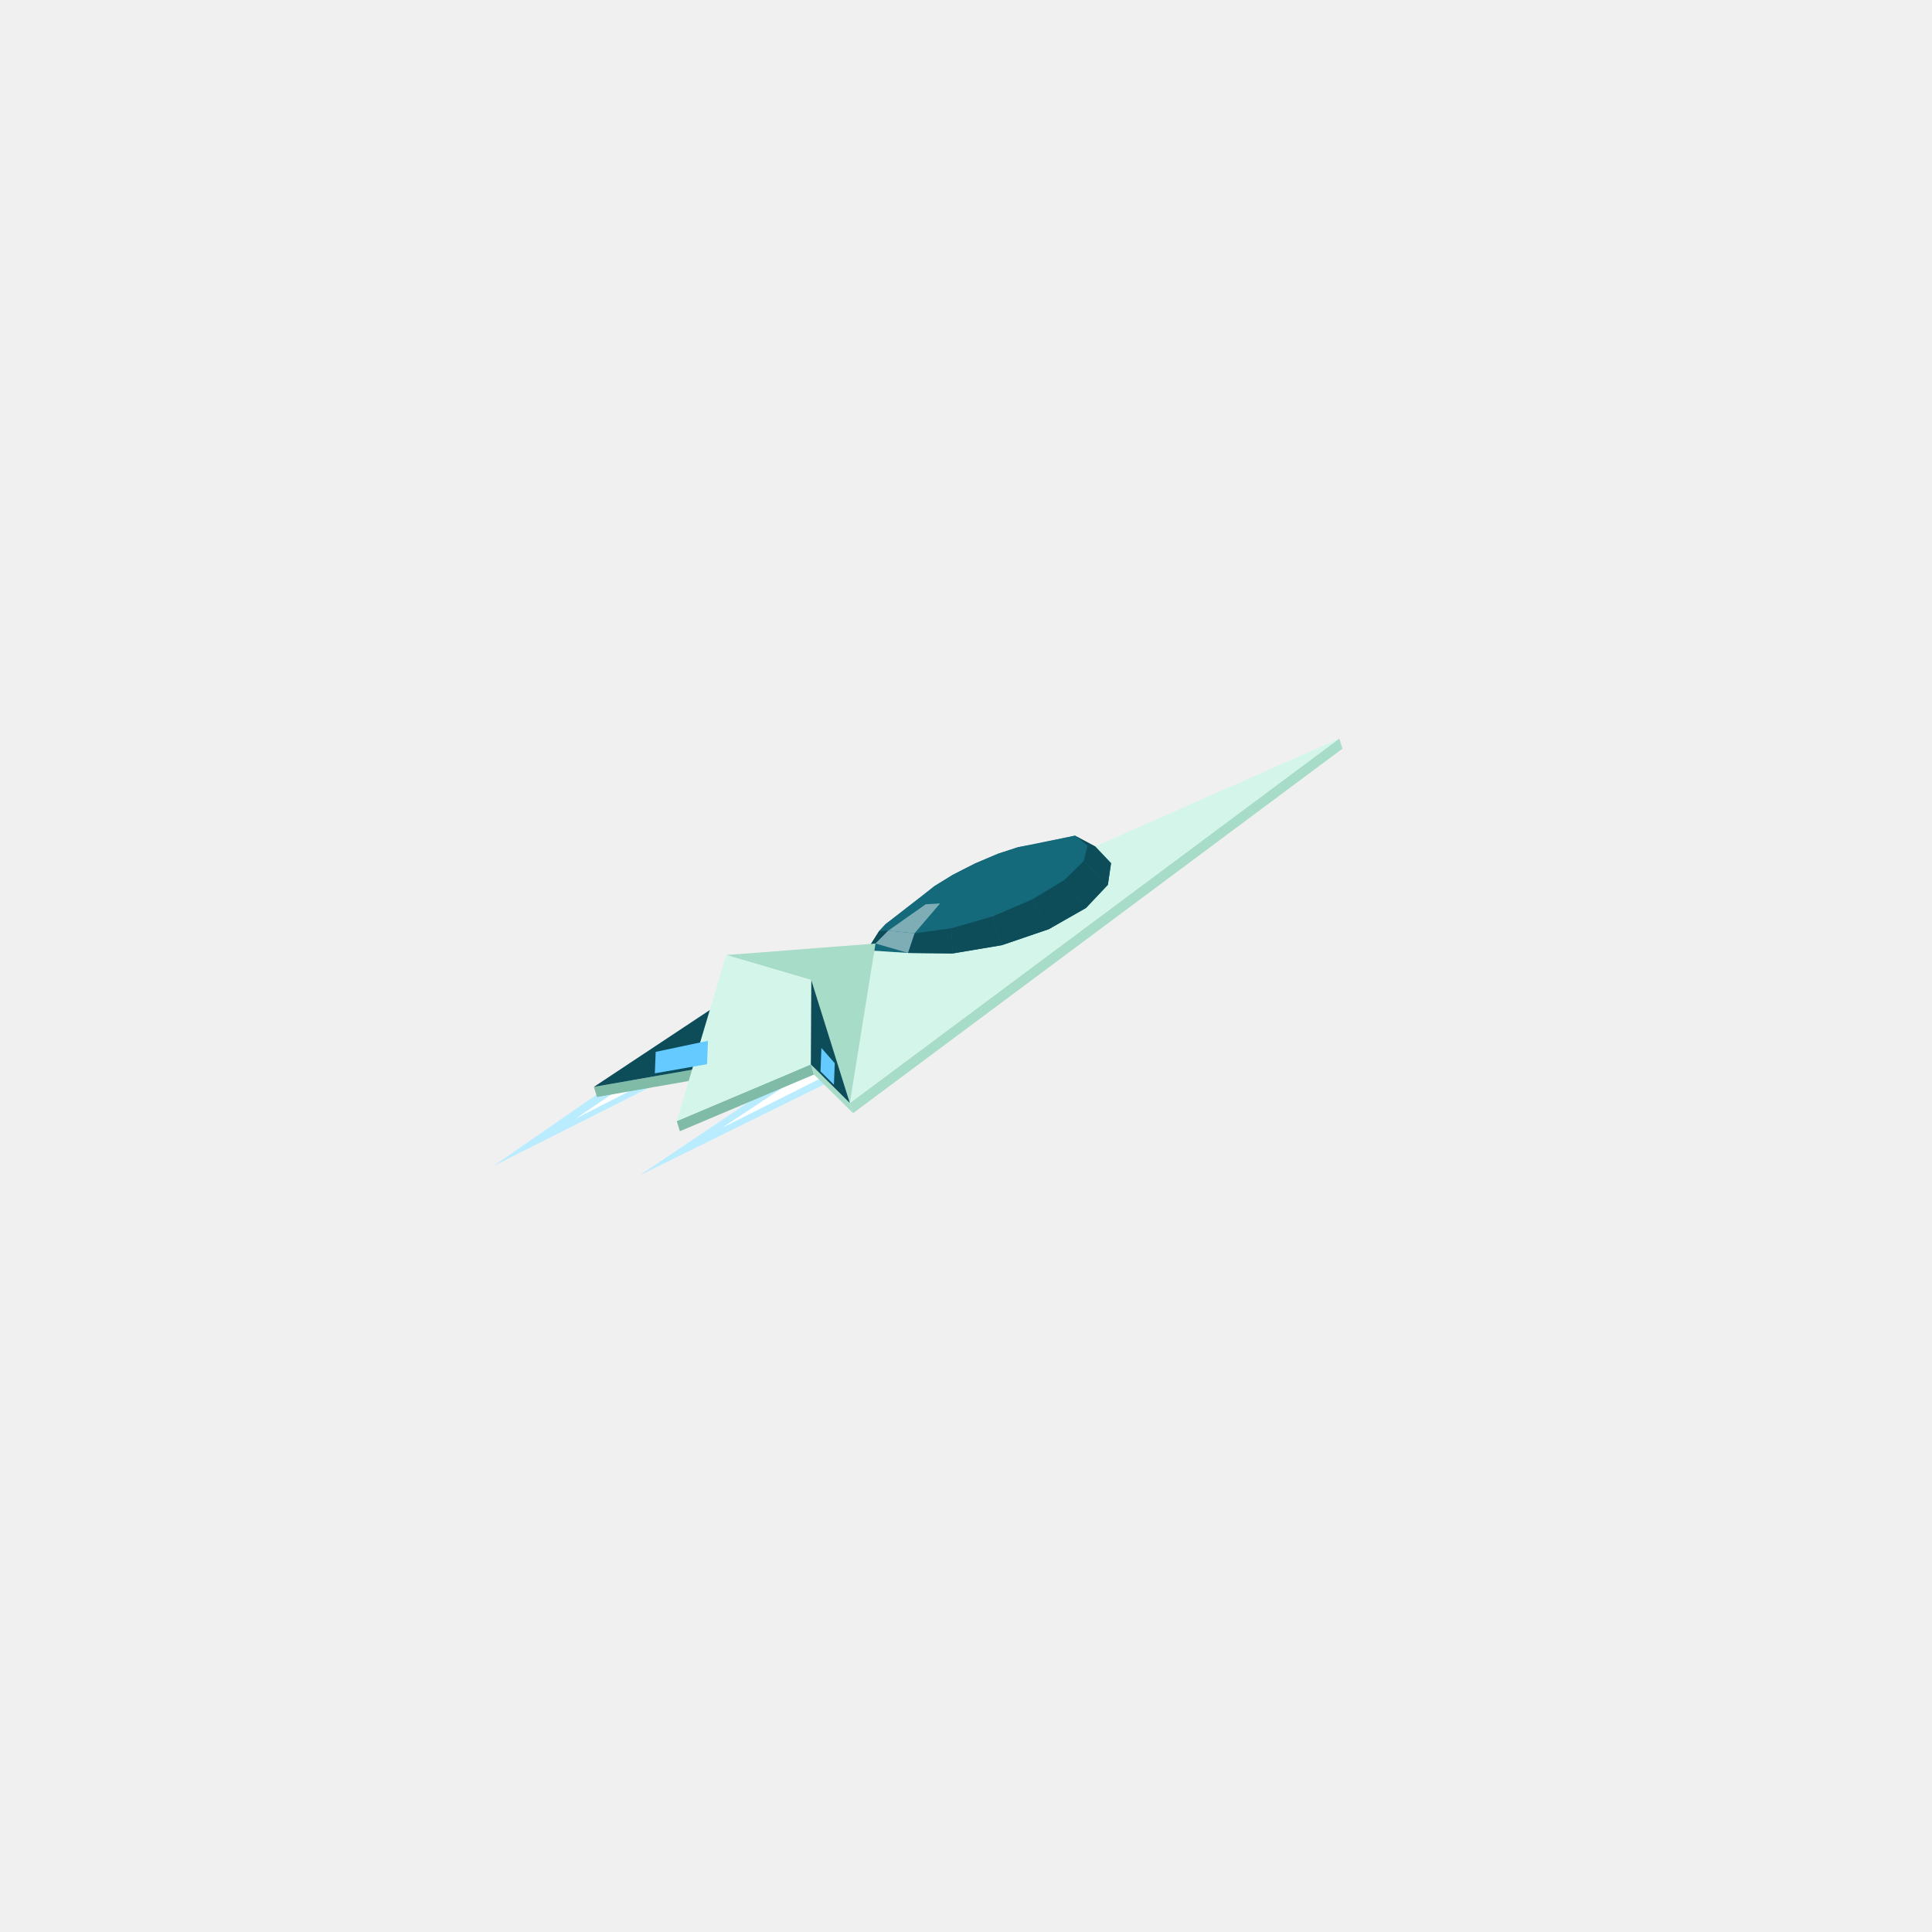
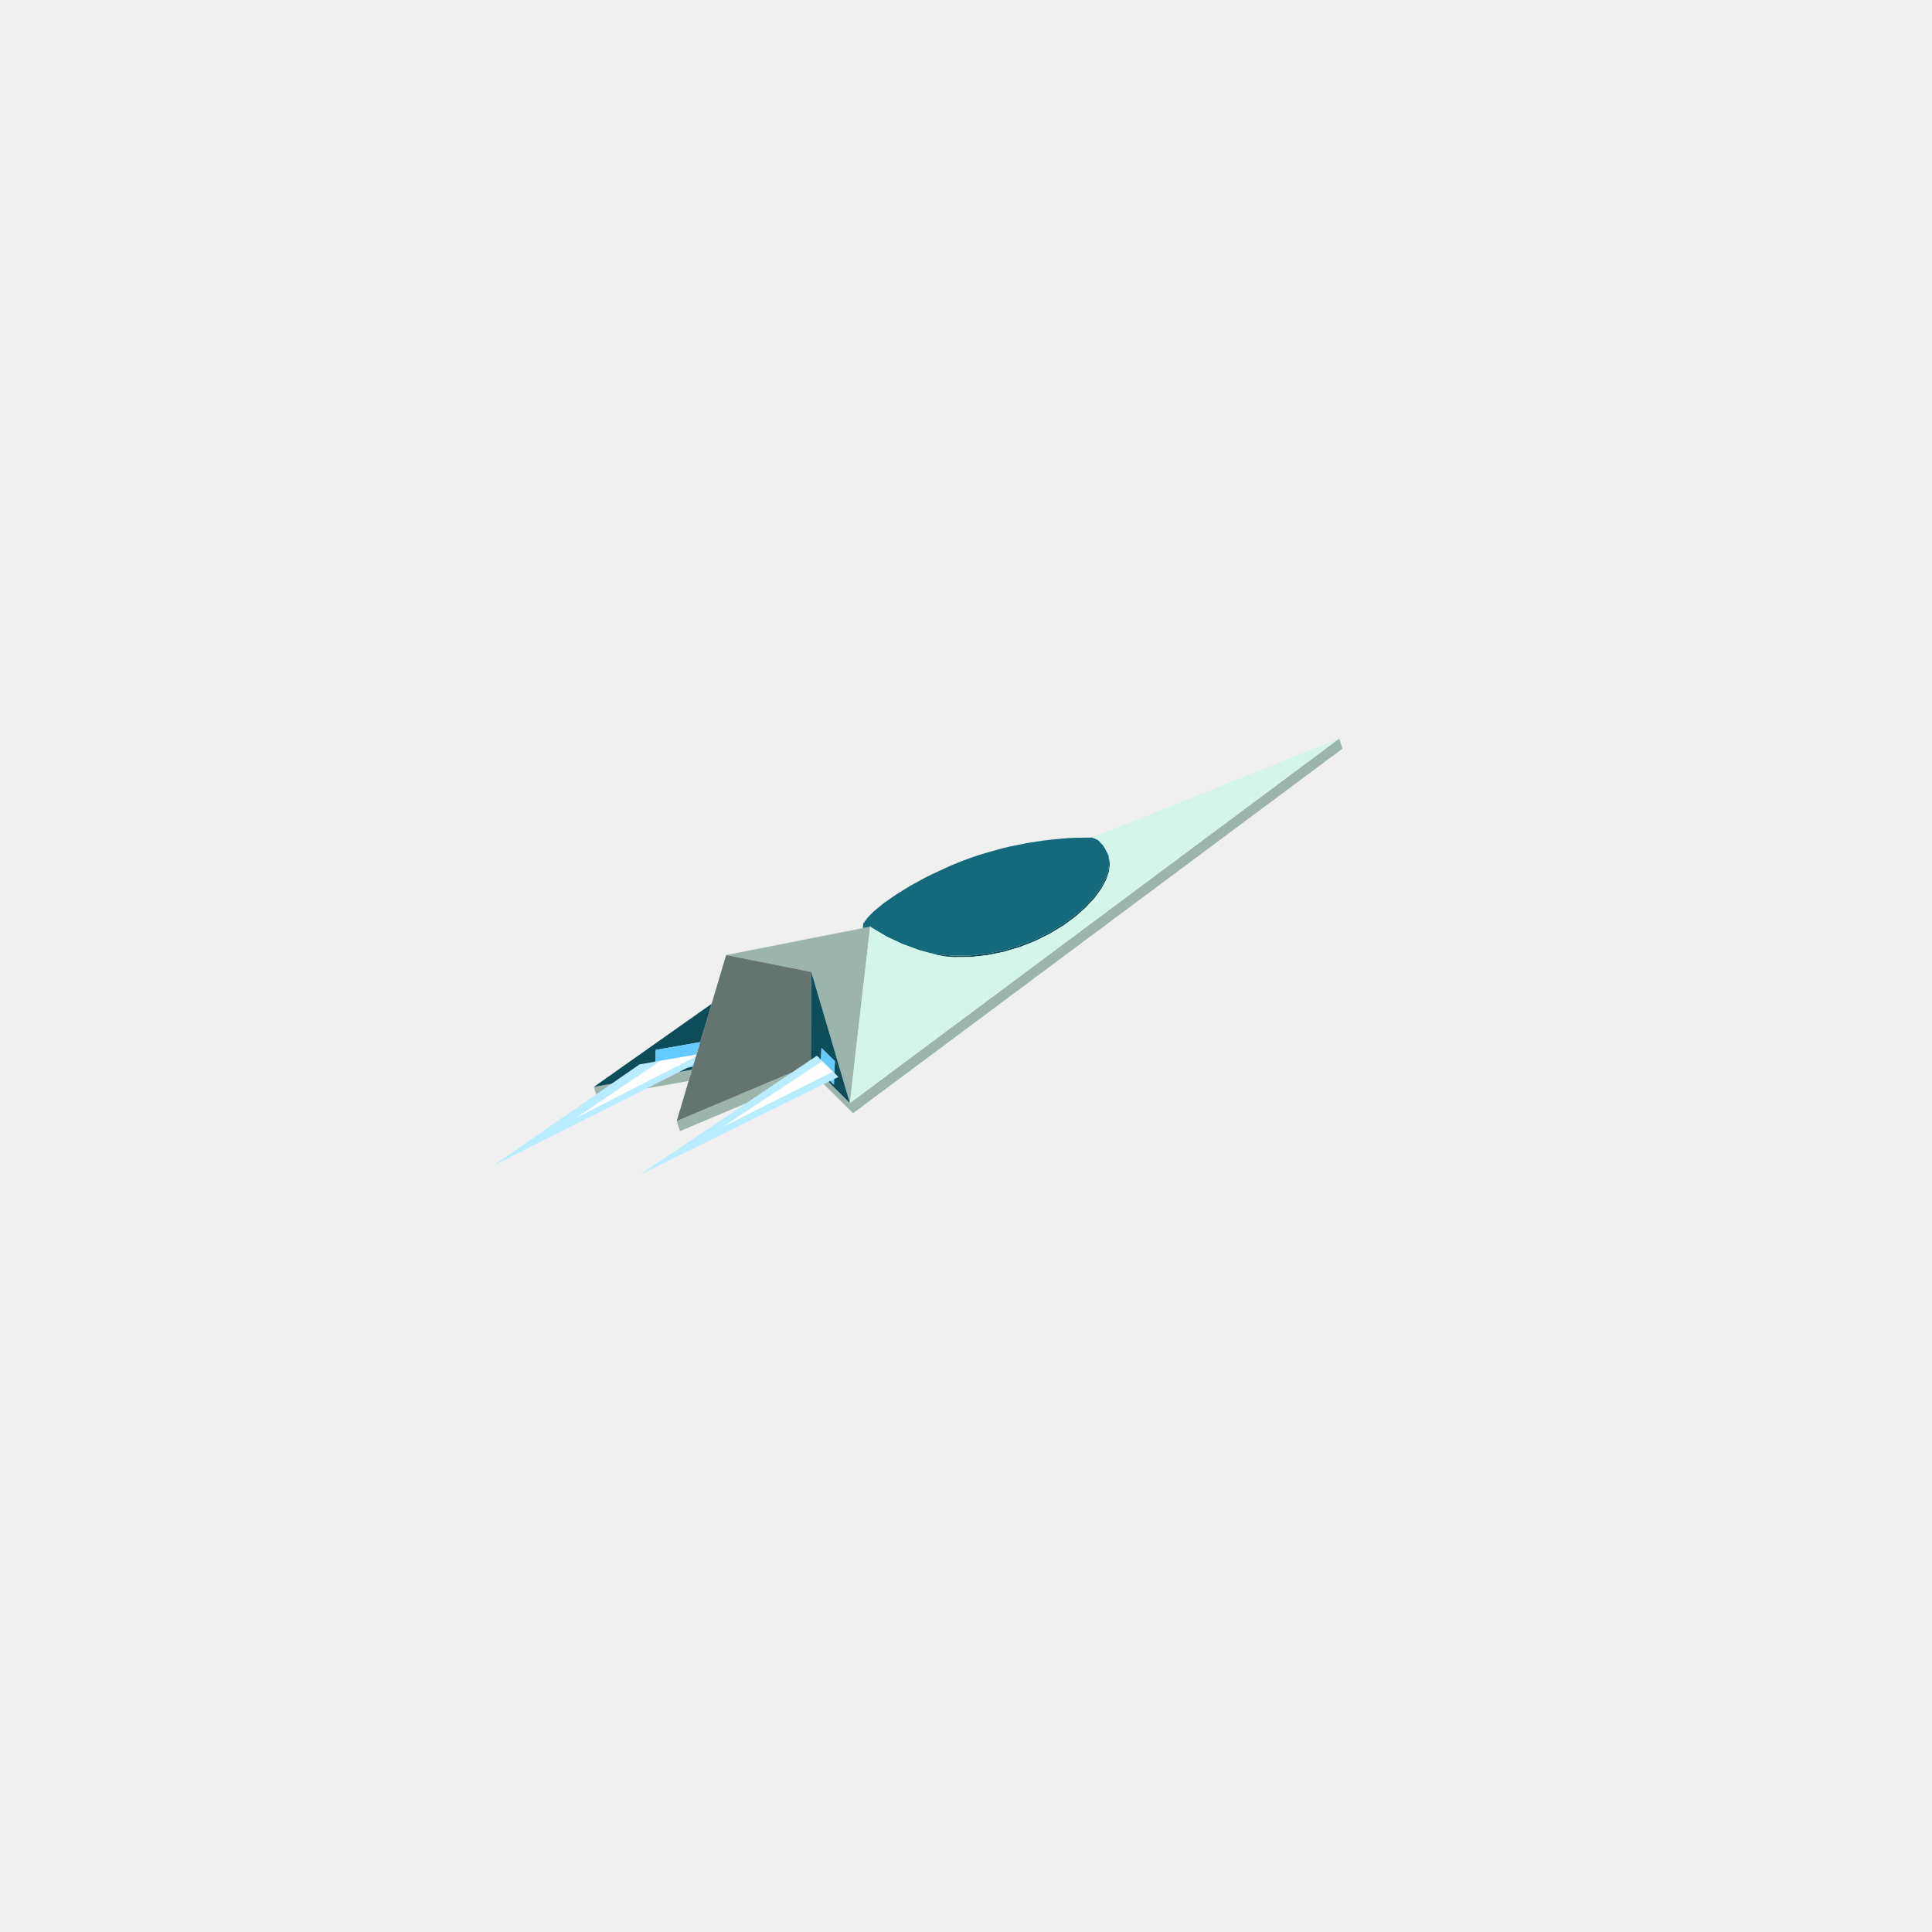
<svg xmlns="http://www.w3.org/2000/svg" width="256" height="256" viewBox="0 0 256 256">
-   <polygon fill="#b9ecff" points="95.83,139.16 65.34,154.53 84.75,141.10" />
-   <polygon fill="#b9ecff" points="108.25,139.95 84.73,155.76 111.09,142.76" />
-   <polygon fill="#ffffff" points="93.06,139.65 76.26,148.23 87.52,140.61" />
-   <polygon fill="#ffffff" points="108.96,140.65 95.64,149.46 110.38,142.06" />
-   <polygon fill="#a7dcc9" points="112.61,146.16 177.46,97.86 177.88,99.20 113.04,147.50" />
-   <polygon fill="#80bba8" points="78.69,144.02 98.83,140.50 99.25,141.84 79.11,145.36" />
-   <polygon fill="#80bba8" points="89.67,148.55 107.44,141.04 107.86,142.38 90.09,149.89" />
-   <polygon fill="#a7dcc9" points="107.44,141.04 112.61,146.16 113.04,147.50 107.86,142.38" />
-   <polygon fill="#d4f6ea" points="177.46,97.86 112.61,146.16 116.01,125.02" />
-   <polygon fill="#14697a" points="114.88,125.92 116.49,123.37 117.35,122.45 123.80,117.43 126.23,115.93 129.19,114.42 132.23,113.13 134.89,112.26 142.44,110.73 145.12,112.16 147.22,114.38 146.80,117.24 143.90,120.31 138.97,123.12 132.76,125.24 126.21,126.34 120.33,126.27" />
-   <polygon fill="#0d4c59" points="145.12,112.16 147.22,114.38 144.08,112.04 142.44,110.73" />
-   <polygon fill="#14697a" points="142.44,110.73 144.08,112.04 137.61,112.43 136.76,111.94" />
-   <polygon fill="#0d4c59" points="147.22,114.38 146.80,117.24 143.57,114.10 144.08,112.04" />
-   <polygon fill="#14697a" points="132.23,113.13 134.89,112.26 129.57,115.46" />
-   <polygon fill="#14697a" points="129.19,114.42 132.23,113.13 129.57,115.46" />
-   <polygon fill="#14697a" points="134.89,112.26 136.76,111.94 129.57,115.46" />
-   <polygon fill="#14697a" points="144.08,112.04 143.57,114.10 137.27,113.45 137.61,112.43" />
-   <polygon fill="#14697a" points="126.23,115.93 129.19,114.42 129.57,115.46" />
-   <polygon fill="#14697a" points="136.76,111.94 137.61,112.43 129.57,115.46" />
-   <polygon fill="#14697a" points="123.80,117.43 126.23,115.93 129.57,115.46" />
-   <polygon fill="#14697a" points="137.61,112.43 137.27,113.45 129.57,115.46" />
-   <polygon fill="#0d4c59" points="146.80,117.24 143.90,120.31 141.02,116.61 143.57,114.10" />
-   <polygon fill="#14697a" points="122.26,118.70 123.80,117.43 129.57,115.46" />
-   <polygon fill="#14697a" points="143.57,114.10 141.02,116.61 135.77,114.83 137.27,113.45" />
-   <polygon fill="#14697a" points="137.27,113.45 135.77,114.83 129.57,115.46" />
-   <polygon fill="#14697a" points="121.86,119.54 122.26,118.70 129.57,115.46" />
-   <polygon fill="#14697a" points="135.77,114.83 133.35,116.38 129.57,115.46" />
-   <polygon fill="#14697a" points="116.49,123.37 117.35,122.45 122.26,118.70 121.86,119.54" />
-   <polygon fill="#14697a" points="122.66,119.82 121.86,119.54 129.57,115.46" />
-   <polygon fill="#14697a" points="133.35,116.38 130.38,117.85 129.57,115.46" />
-   <polygon fill="#14697a" points="141.02,116.61 136.79,119.18 133.35,116.38 135.77,114.83" />
-   <polygon fill="#0d4c59" points="143.90,120.31 138.97,123.12 136.79,119.18 141.02,116.61" />
-   <polygon fill="#14697a" points="124.59,119.71 122.66,119.82 129.57,115.46" />
-   <polygon fill="#14697a" points="130.38,117.85 127.30,119.02 129.57,115.46" />
-   <polygon fill="#14697a" points="127.30,119.02 124.59,119.71 129.57,115.46" />
-   <polygon fill="#14697a" points="117.69,123.32 116.49,123.37 121.86,119.54 122.66,119.82" />
-   <polygon fill="#14697a" points="136.79,119.18 131.54,121.43 130.38,117.85 133.35,116.38" />
-   <polygon fill="#0d4c59" points="138.97,123.12 132.76,125.24 131.54,121.43 136.79,119.18" />
-   <polygon fill="#0d4c59" points="116.01,125.02 114.88,125.92 116.49,123.37 117.69,123.32" />
-   <polygon fill="#7eadb6" points="121.20,123.67 117.69,123.32 122.66,119.82 124.59,119.71" />
-   <polygon fill="#14697a" points="131.54,121.43 126.07,123.00 127.30,119.02 130.38,117.85" />
-   <polygon fill="#14697a" points="126.07,123.00 121.20,123.67 124.59,119.71 127.30,119.02" />
-   <polygon fill="#0d4c59" points="132.76,125.24 126.21,126.34 126.07,123.00 131.54,121.43" />
-   <polygon fill="#7eadb6" points="120.33,126.27 116.01,125.02 117.69,123.32 121.20,123.67" />
-   <polygon fill="#0d4c59" points="126.21,126.34 120.33,126.27 121.20,123.67 126.07,123.00" />
-   <polygon fill="#0d4c59" points="100.70,129.43 98.83,140.50 78.69,144.02" />
-   <polygon fill="#a7dcc9" points="116.01,125.02 112.61,146.16 107.50,129.86 96.22,126.55" />
-   <polygon fill="#d4f6ea" points="107.44,141.04 89.67,148.55 96.22,126.55 107.50,129.86" />
-   <polygon fill="#0d4c59" points="112.61,146.16 107.44,141.04 107.50,129.86" />
-   <polygon fill="#64caff" points="86.88,139.38 93.81,137.91 93.69,141.01 86.77,142.22" />
-   <polygon fill="#64caff" points="110.50,143.73 108.72,141.96 108.84,138.86 110.61,140.88" />
+   <path fill="#ffffff" d="M109.815,142.281L95.643,149.391L108.447,140.927L108.961,140.587L110.321,141.933L110.384,141.995ZM87.702,142.319L76.26,148.165L87.085,140.843L87.52,140.549L92.296,139.715L92.227,139.945L92.206,140.017Z" />
+   <path fill="#b9ecff" d="M110.523,142.981L84.731,155.691L89.573,152.436L107.738,140.226L108.249,139.883L108.961,140.587L108.447,140.927L95.643,149.391L109.815,142.281L110.384,141.995L111.096,142.699ZM87.94,143.074L65.348,154.465L69.342,151.7L84.329,141.325L84.75,141.033L87.163,140.611L87.52,140.549L87.21,140.759L87.085,140.843L76.26,148.165L87.702,142.319L92.206,140.017L91.888,141.084Z" />
+   <path fill="#9cb5ac" d="M98.897,146.169L90.089,149.888L89.666,148.548L104.973,142.085L103.645,142.978ZM112.615,146.165L177.46,97.86L177.883,99.2L113.037,147.505L109.149,143.659L109.343,143.563L109.771,143.352ZM102.578,127.807L96.216,126.546L101.338,125.538L103.121,125.187L108.352,124.157L111.359,123.565L113.182,123.207L114.299,122.987L114.693,122.909L114.956,122.857L115.199,122.809L115.278,122.794L115.301,122.789L115.298,122.809L115.27,123.058L115.221,123.485L115.151,124.093L115.058,124.904L114.937,125.956L114.783,127.295L114.589,128.982L114.348,131.083L114.049,133.679L113.683,136.866L113.234,140.77L112.682,145.575L112.615,146.165L112.475,145.69L111.26,141.559L110.351,138.47L110.151,137.788L109.139,134.348L108.218,131.218L107.502,128.783L104.118,128.113ZM88.162,143.778L85.687,144.21L87.516,143.288L87.94,143.074L89.979,142.046L91.691,141.747L91.526,142.3L91.247,143.239ZM78.69,144.019L81.027,143.611L79.003,145.012Z" />
+   <path fill="#64756f" d="M89.666,148.548L96.216,126.546L102.578,127.807L104.118,128.113L107.502,128.783L107.493,130.45L107.442,140.426L107.257,140.55L104.973,142.085Z" />
+   <path fill="#0d4c59" d="M81.027,143.611L78.69,144.019L79.413,143.509L81.91,141.748L86.5,138.509L86.925,138.21L93.998,133.22L94.291,133.014L93.963,134.116L93.91,134.291L93.76,134.796L93.189,136.715L92.78,138.087L90.596,138.469L87.732,138.969L86.889,139.116L86.871,139.565L86.867,139.672L86.827,140.67L84.75,141.033L84.329,141.325L81.769,143.097ZM91.691,141.747L89.979,142.046L91.144,141.459L91.811,141.342ZM115.473,122.799L115.784,123.041L116.047,123.246L116.073,123.266L116.022,123.236L115.634,123.007L115.594,122.983L115.388,122.835L115.301,122.789L115.278,122.794L115.199,122.809L115.196,122.81L115.21,122.782L115.275,122.756L115.306,122.744L115.316,122.74L115.347,122.725L115.351,122.726L115.378,122.728L115.403,122.729L115.415,122.73L115.415,122.73L115.412,122.746L115.422,122.765ZM144.745,110.981L144.951,111.065L144.776,111.003L144.7,110.993L144.7,110.986L144.7,110.981ZM146.81,113.201L146.487,112.558L146.363,112.323L146.455,112.469L146.904,113.363L147.076,114.353L146.968,115.428L146.586,116.575L145.936,117.776L145.202,118.773L145.028,119.009L143.877,120.248L142.5,121.464L140.916,122.626L139.151,123.702L137.229,124.661L135.18,125.475L133.035,126.118L130.828,126.568L128.593,126.81L126.368,126.835L125.234,126.734L124.867,126.668L124.663,126.632L124.166,126.542L124.144,126.538L123.977,126.493L123.724,126.424L123.466,126.354L122.97,126.219L123.822,126.385L124.097,126.435L124.141,126.443L124.415,126.468L125.954,126.605L126.315,126.634L128.15,126.613L128.536,126.607L128.932,126.562L130.767,126.363L131.154,126.283L132.97,125.913L133.344,125.801L135.112,125.271L135.467,125.13L137.158,124.458L138.744,123.666L139.077,123.5L140.531,122.613L140.839,122.425L142.139,121.472L142.42,121.266L143.546,120.272L143.795,120.052L144.074,119.752L144.73,119.046L144.944,118.816L145.676,117.822L145.849,117.587L146.369,116.627L146.497,116.389L146.798,115.487L146.877,115.247L146.959,114.42L146.982,114.179L146.854,113.441ZM107.502,128.783L108.218,131.218L109.139,134.348L110.151,137.788L110.351,138.47L110.646,139.473L111.259,141.556L111.26,141.559L111.532,142.484L112.475,145.69L112.615,146.165L112.257,145.811L110.487,144.06L109.771,143.352L110.006,143.236L110.5,143.725L110.53,142.978L111.096,142.699L110.562,142.171L110.573,141.901L110.576,141.832L110.624,140.617L109.939,139.94L109.221,139.23L108.844,138.857L108.819,139.5L108.783,140.411L108.249,139.883L107.738,140.226L107.442,140.426L107.444,139.935L107.452,138.493L107.472,134.575L107.489,131.234L107.493,130.45L107.496,129.935Z" />
+   <path fill="#64caff" d="M91.811,141.342L91.144,141.459L91.888,141.084ZM92.616,138.64L92.296,139.715L90.289,140.065L87.52,140.549L87.163,140.611L86.827,140.67L86.867,139.672L86.871,139.565L86.889,139.116L87.732,138.969L90.596,138.469L92.78,138.087ZM108.783,140.411L108.819,139.5L108.844,138.857L109.221,139.23L109.939,139.94L110.624,140.617L110.576,141.832L110.573,141.901L110.562,142.171L110.384,141.995L110.321,141.933L109.672,141.291L108.961,140.587ZM110.53,142.978L110.5,143.725L110.006,143.236Z" />
+   <path fill="#14697a" d="M115.316,122.74L115.316,122.739L115.316,122.74ZM145.849,117.587L145.849,117.586L145.849,117.587ZM144.944,118.816L144.944,118.816L144.943,118.816ZM115.784,123.041L115.473,122.799L115.422,122.765L115.412,122.746L115.415,122.73L115.415,122.73L115.403,122.729L115.378,122.728L115.365,122.727L115.347,122.725L115.343,122.727L115.316,122.74L115.306,122.744L115.275,122.756L115.21,122.782L115.196,122.81L114.956,122.857L114.693,122.909L114.477,122.951L114.47,122.953L114.362,122.974L114.332,122.98L114.378,122.385L114.405,122.349L114.489,122.236L114.604,122.081L114.909,121.669L115.001,121.548L115.164,121.383L115.172,121.374L115.4,121.143L115.502,121.04L115.653,120.886L115.783,120.754L116.485,120.18L116.66,120.038L116.828,119.9L117.096,119.681L117.536,119.372L117.654,119.289L117.889,119.124L118.105,118.972L118.325,118.818L118.7,118.562L118.758,118.523L119.039,118.348L119.325,118.169L119.588,118.005L119.849,117.842L120.127,117.669L120.248,117.597L120.61,117.38L120.654,117.354L120.944,117.195L121.073,117.125L121.253,117.026L121.553,116.862L121.853,116.698L122.164,116.528L122.657,116.258L122.72,116.227L122.807,116.184L123.075,116.05L123.324,115.927L123.426,115.879L123.718,115.743L123.77,115.719L123.838,115.688L124.113,115.56L124.253,115.495L124.457,115.4L124.642,115.313L124.806,115.237L125.025,115.136L125.22,115.045L125.417,114.956L125.834,114.768L125.873,114.75L126.209,114.608L126.275,114.58L126.584,114.448L126.638,114.426L127.074,114.251L127.339,114.144L127.757,113.986L128.127,113.846L128.395,113.75L128.935,113.558L129.748,113.287L130.554,113.038L132.07,112.609L133.046,112.348L133.962,112.136L136.092,111.709L138.332,111.366L139.518,111.239L140.531,111.135L141.632,111.048L142.519,111.011L144.182,110.987L144.275,110.986L144.603,110.982L144.61,110.981L144.7,110.981L144.7,110.986L144.7,110.993L144.776,111.003L144.951,111.065L145.457,111.272L146.149,111.981L146.363,112.323L146.487,112.558L146.81,113.201L146.854,113.441L146.982,114.179L146.959,114.42L146.877,115.247L146.798,115.487L146.497,116.389L146.369,116.627L145.849,117.587L145.676,117.822L144.944,118.816L144.73,119.046L144.074,119.752L143.795,120.052L143.546,120.272L142.42,121.266L142.139,121.472L140.839,122.425L140.531,122.613L139.077,123.5L138.744,123.666L137.158,124.458L135.467,125.13L135.112,125.271L133.344,125.801L132.97,125.913L131.154,126.283L130.767,126.363L128.932,126.562L128.536,126.607L128.15,126.613L126.315,126.634L125.954,126.605L124.415,126.468L124.141,126.443L124.097,126.435L124.089,126.434L123.822,126.385L122.97,126.219L122.725,126.152L122.033,125.964L121.958,125.944L121.917,125.933L121.818,125.906L121.648,125.844L121.047,125.623L120.122,125.284L120.04,125.253L119.812,125.17L119.632,125.104L119.581,125.085L118.989,124.807L118.227,124.448L117.734,124.216L117.661,124.182L117.488,124.101L116.94,123.778L116.811,123.702L116.646,123.604L116.073,123.266L116.047,123.246Z" />
+   <path fill="#d4f6ea" d="M145.028,119.009L145.202,118.773L145.936,117.776L146.586,116.575L146.968,115.428L147.076,114.353L147.006,113.952L147.004,113.942L146.904,113.363L146.808,113.171L146.802,113.16L146.783,113.122L146.777,113.11L146.643,112.842L146.638,112.834L146.61,112.778L146.573,112.704L146.547,112.652L146.526,112.609L146.487,112.533L146.455,112.469L146.391,112.366L146.363,112.323L146.285,112.198L146.256,112.151L146.253,112.147L146.226,112.103L146.149,111.981L146.102,111.933L146.1,111.931L146.029,111.858L145.89,111.716L145.862,111.687L145.833,111.658L145.754,111.576L145.654,111.473L145.571,111.388L145.457,111.272L145.44,111.264L145.421,111.257L145.411,111.253L145.404,111.25L145.385,111.242L145.379,111.24L145.359,111.232L145.313,111.213L145.149,111.145L145.025,111.095L144.974,111.074L144.958,111.068L144.951,111.065L144.833,111.017L144.809,111.007L144.787,110.998L144.745,110.981L144.758,110.975L144.783,110.965L144.838,110.943L144.949,110.898L145.007,110.876L145.053,110.857L145.075,110.848L145.095,110.84L145.107,110.835L145.134,110.824L145.151,110.818L145.167,110.811L145.364,110.732L145.372,110.729L145.474,110.688L145.499,110.678L145.536,110.663L145.536,110.663L145.547,110.659L145.631,110.625L145.689,110.602L145.776,110.567L145.846,110.539L146.192,110.4L146.283,110.364L146.402,110.316L147.691,109.799L149.562,109.049L151.288,108.356L151.343,108.334L153.54,107.453L156.754,106.164L161.967,104.074L171.72,100.162L173.439,99.473L177.46,97.86L175.651,99.208L175.511,99.312L175.037,99.665L173.962,100.466L173.597,100.737L173.109,101.101L172.838,101.303L172.131,101.83L170.84,102.791L170.645,102.937L170.421,103.103L170.358,103.15L169.568,103.739L168.65,104.423L167.588,105.214L166.743,105.843L165.376,106.861L163.909,107.955L163.644,108.152L163.597,108.187L162.991,108.638L162.792,108.787L161.945,109.417L161.024,110.103L160.693,110.35L160.438,110.54L160.298,110.644L159.901,110.94L159.798,111.016L159.795,111.019L159.377,111.33L159.099,111.537L159.011,111.603L158.931,111.662L158.502,111.982L158.428,112.037L157.984,112.368L157.934,112.405L157.621,112.638L157.392,112.809L157.391,112.81L157.179,112.967L157.111,113.019L157.051,113.063L156.283,113.635L156.159,113.728L156.052,113.807L155.864,113.947L155.727,114.049L155.389,114.301L155.389,114.301L155.322,114.351L155.283,114.38L155.28,114.382L155.046,114.557L155,114.591L154.956,114.623L154.65,114.851L154.503,114.961L154.498,114.965L154.121,115.246L153.848,115.449L153.831,115.461L153.816,115.472L153.566,115.659L153.546,115.674L153.433,115.758L153.324,115.839L153.275,115.875L153.095,116.01L152.932,116.132L152.859,116.185L152.787,116.239L152.706,116.3L152.668,116.328L152.523,116.436L152.52,116.438L152.369,116.551L152.35,116.564L152.259,116.633L152.226,116.657L152.188,116.685L152.187,116.686L152.187,116.686L152.054,116.785L151.931,116.877L151.826,116.955L151.558,117.155L151.46,117.228L151.35,117.31L151.346,117.313L151.289,117.355L151.249,117.385L151.139,117.467L151.056,117.529L151.018,117.557L150.798,117.721L150.796,117.723L150.602,117.867L150.47,117.965L150.444,117.984L150.443,117.984L150.444,117.985L150.212,118.158L150.088,118.25L150.075,118.26L150.072,118.262L149.862,118.418L149.85,118.427L149.816,118.453L149.65,118.576L149.63,118.591L149.605,118.61L149.556,118.646L149.487,118.697L149.463,118.715L149.437,118.735L149.425,118.744L149.336,118.81L149.326,118.817L149.301,118.836L149.234,118.886L149.145,118.952L149.032,119.037L148.987,119.07L148.869,119.158L148.858,119.166L148.848,119.174L148.808,119.203L148.758,119.241L148.714,119.273L148.644,119.326L148.623,119.341L148.561,119.387L148.385,119.519L148.303,119.58L148.282,119.595L148.276,119.6L148.098,119.732L148.081,119.745L148.033,119.78L148.031,119.782L148.017,119.792L147.876,119.897L147.818,119.941L147.788,119.963L147.708,120.023L147.68,120.044L147.617,120.091L147.552,120.139L147.455,120.211L147.247,120.366L147.244,120.368L147.234,120.376L147.152,120.437L147.091,120.482L147.022,120.534L146.772,120.72L146.654,120.808L146.53,120.9L146.414,120.986L146.392,121.003L146.346,121.037L146.339,121.043L146.192,121.152L146.151,121.182L146.112,121.211L146.023,121.278L145.995,121.299L145.874,121.389L145.843,121.412L145.833,121.419L145.658,121.55L145.612,121.584L145.282,121.83L145.185,121.902L145.141,121.935L145.084,121.978L144.813,122.179L144.777,122.206L144.718,122.25L144.687,122.273L144.621,122.322L144.551,122.375L144.528,122.392L144.511,122.404L144.466,122.437L144.339,122.532L144.336,122.535L144.102,122.709L144.079,122.726L143.99,122.792L143.751,122.97L143.611,123.075L143.492,123.163L143.453,123.192L143.256,123.339L143.255,123.34L143.161,123.409L143.017,123.517L142.976,123.548L142.727,123.733L142.7,123.754L142.47,123.925L142.39,123.984L142.237,124.098L142.123,124.183L142.036,124.248L141.651,124.534L141.587,124.582L141.55,124.61L141.492,124.653L141.454,124.682L141.356,124.754L141.117,124.933L140.726,125.223L140.634,125.292L140.616,125.306L140.458,125.423L140.381,125.481L140.145,125.656L140.121,125.674L139.929,125.818L139.92,125.824L139.918,125.825L139.69,125.996L139.611,126.054L139.366,126.237L139.343,126.254L139.221,126.345L139.046,126.475L138.705,126.73L138.433,126.932L138.33,127.008L138.265,127.057L138.231,127.082L137.931,127.306L137.892,127.335L137.859,127.359L137.808,127.397L137.777,127.42L137.349,127.739L137.148,127.889L136.914,128.063L136.675,128.241L136.619,128.283L136.567,128.321L136.394,128.45L136.302,128.52L136.098,128.672L136.08,128.685L135.938,128.79L135.277,129.283L135.226,129.321L135.083,129.427L135.057,129.446L134.999,129.49L134.689,129.72L134.416,129.924L134.38,129.951L134.352,129.972L134.331,129.987L134.318,129.997L134.309,130.004L134.29,130.018L134.28,130.025L134.276,130.029L133.873,130.329L133.599,130.533L133.323,130.738L132.658,131.233L132.588,131.286L132.212,131.566L132.097,131.652L131.799,131.874L131.627,132.001L131.526,132.077L131.295,132.249L131.171,132.341L130.594,132.771L130.563,132.794L130.529,132.82L130.135,133.113L130.077,133.157L129.992,133.22L129.896,133.291L129.827,133.342L129.76,133.393L129.64,133.482L129.421,133.645L129.412,133.652L129.219,133.795L128.986,133.969L128.895,134.037L128.857,134.065L128.847,134.072L128.486,134.341L128.452,134.367L128.202,134.553L128.073,134.649L127.39,135.158L127.098,135.376L126.611,135.739L126.036,136.167L125.702,136.416L125.698,136.418L125.017,136.926L124.463,137.339L124.087,137.619L123.957,137.715L123.62,137.967L123.499,138.057L123.389,138.138L123.14,138.324L122.295,138.953L122.016,139.161L121.702,139.395L121.586,139.481L121.385,139.631L120.577,140.233L120.037,140.635L119.828,140.791L119.7,140.886L119.231,141.236L118.918,141.469L118.885,141.494L118.255,141.963L117.574,142.47L116.613,143.186L115.949,143.68L115.535,143.989L114.839,144.508L114.139,145.029L113.843,145.25L112.615,146.165L112.661,145.763L112.672,145.659L112.682,145.575L113.234,140.77L113.683,136.866L114.049,133.679L114.348,131.083L114.589,128.982L114.783,127.295L114.937,125.956L114.983,125.55L115.058,124.904L115.061,124.871L115.13,124.276L115.132,124.256L115.151,124.093L115.181,123.827L115.192,123.738L115.221,123.485L115.24,123.312L115.27,123.058L115.283,122.939L115.298,122.809L115.301,122.789L115.388,122.835L115.594,122.983L115.634,123.007L116.022,123.236L116.073,123.266L116.155,123.314L116.646,123.604L116.811,123.702L116.94,123.778L117.488,124.101L117.84,124.266L118.227,124.448L119.581,125.085L119.632,125.104L119.812,125.17L119.898,125.201L120.04,125.253L121.047,125.623L121.648,125.844L121.818,125.906L121.917,125.933L121.958,125.944L124.108,126.528L124.144,126.538L125.234,126.734L126.368,126.835L128.564,126.81L128.593,126.81L130.683,126.583L130.686,126.583L130.828,126.568L132.726,126.181L132.752,126.175L133.035,126.118L135.18,125.475L137.229,124.661L139.151,123.702L140.916,122.626L142.5,121.464L143.877,120.248Z" />
</svg>
